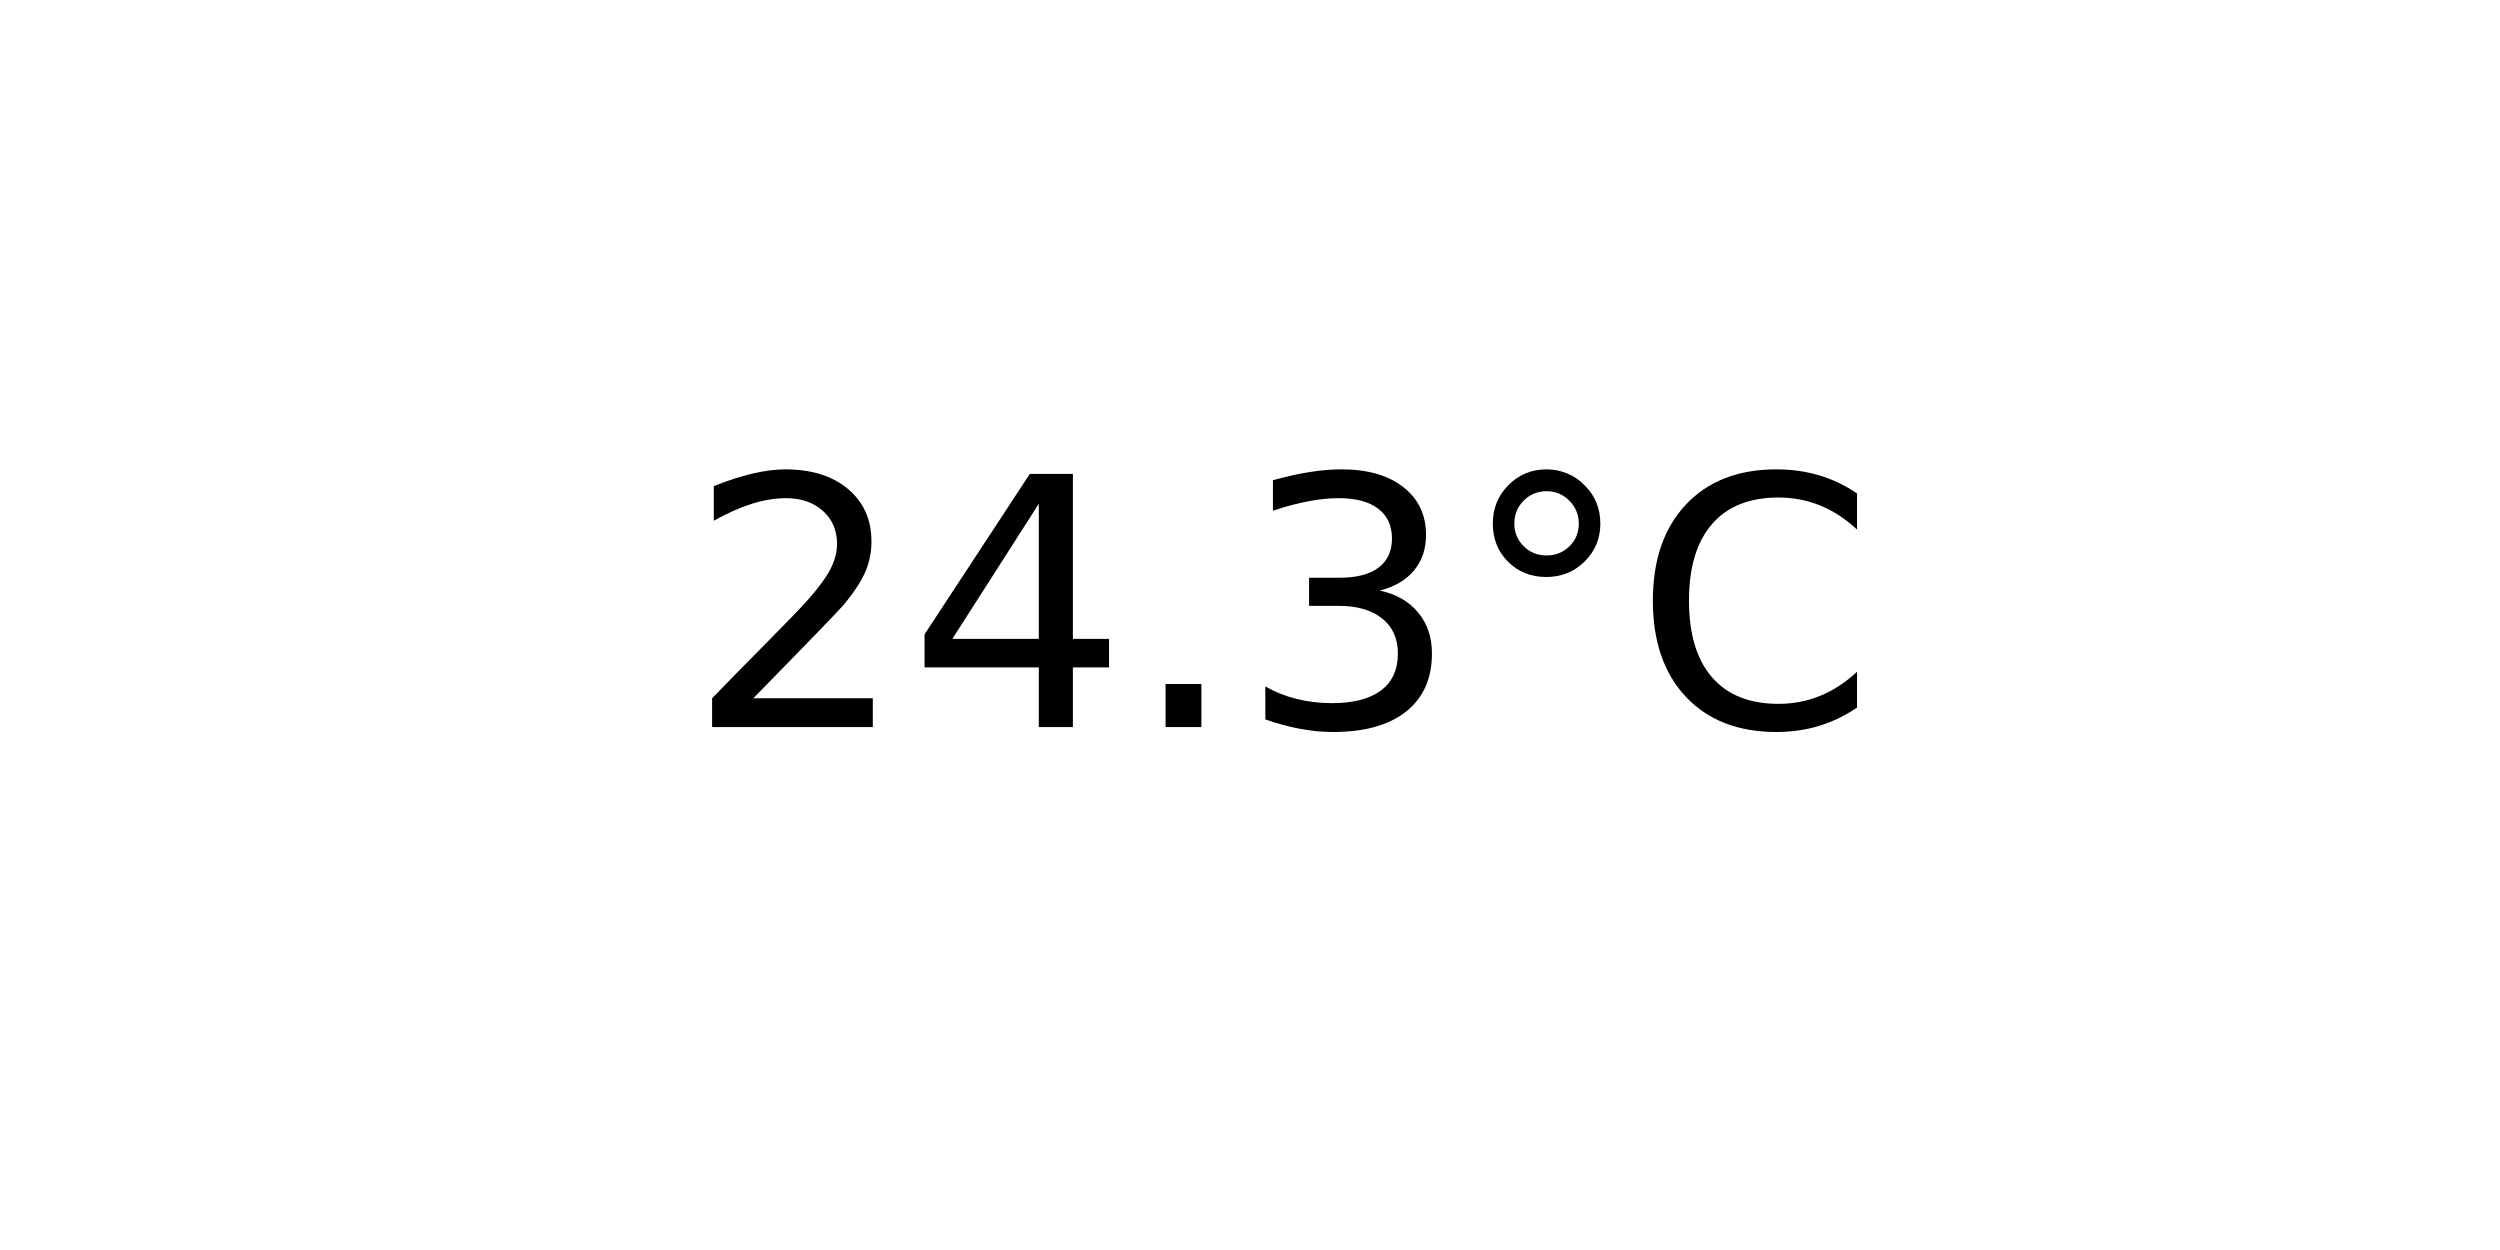
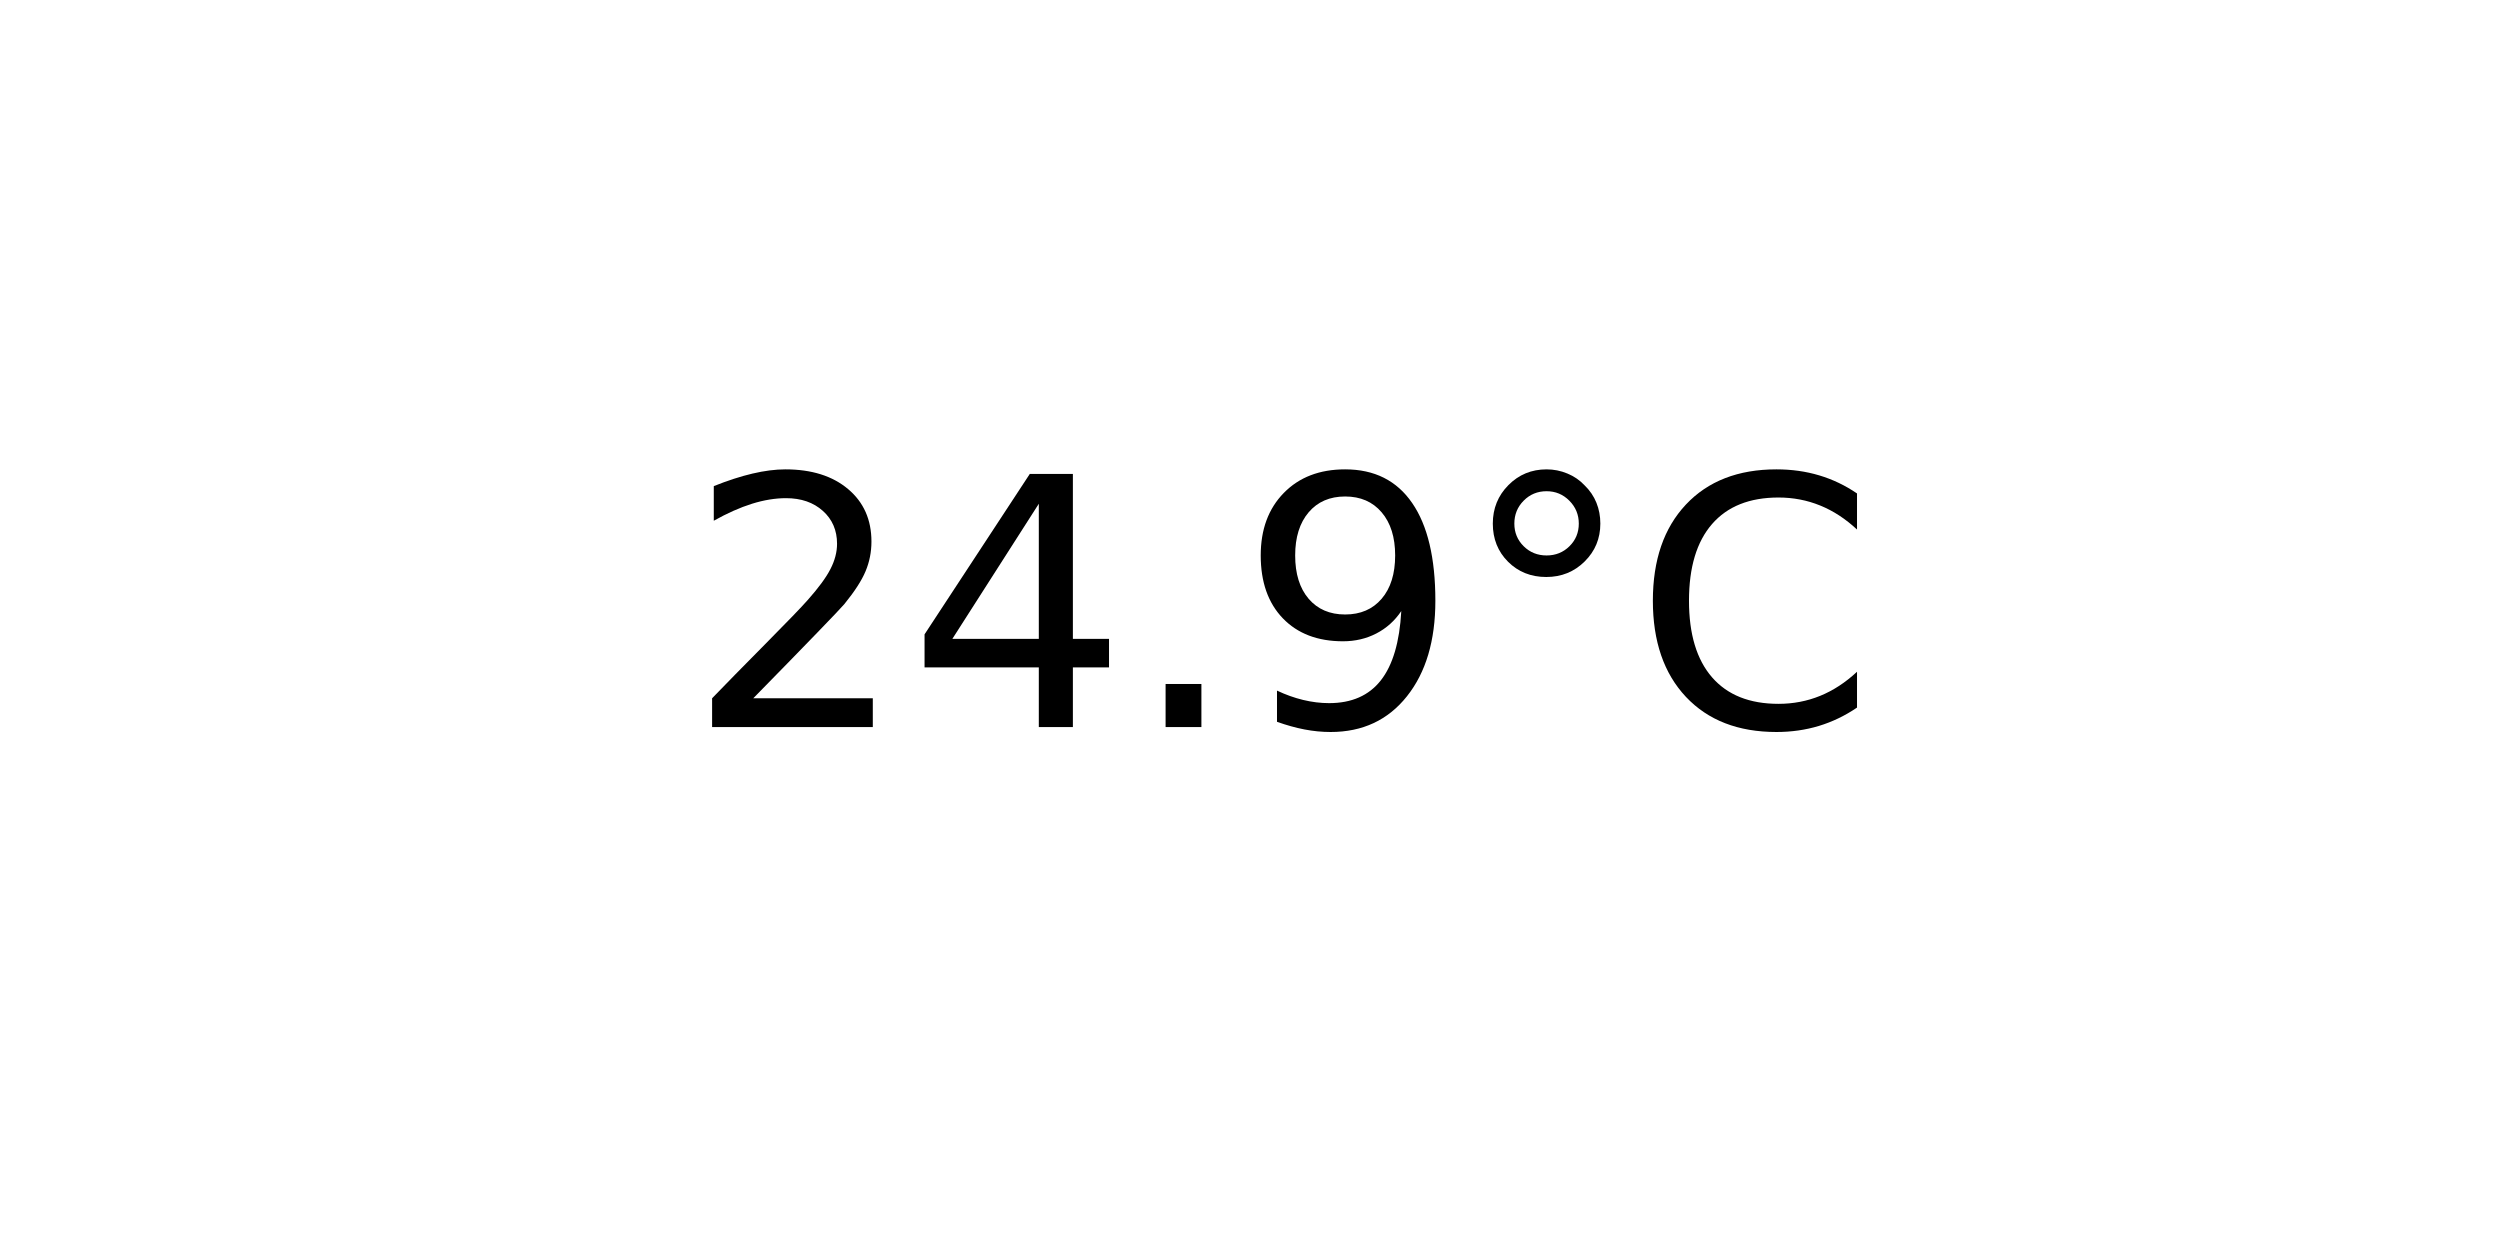
<svg xmlns="http://www.w3.org/2000/svg" xmlns:xlink="http://www.w3.org/1999/xlink" width="72pt" height="36pt" viewBox="0 0 72 36" version="1.1">
  <defs>
    <style type="text/css">*{stroke-linejoin: round; stroke-linecap: butt}</style>
  </defs>
  <g id="figure_1">
    <g id="axes_1">
      <g id="text_1">
        <g transform="translate(19.77578 20.93937) scale(0.1 -0.1)">
          <defs>
            <path id="DejaVuSans-32" d="M 1228 531  L 3431 531  L 3431 0  L 469 0  L 469 531  Q 828 903 1448 1529  Q 2069 2156 2228 2338  Q 2531 2678 2651 2914  Q 2772 3150 2772 3378  Q 2772 3750 2511 3984  Q 2250 4219 1831 4219  Q 1534 4219 1204 4116  Q 875 4013 500 3803  L 500 4441  Q 881 4594 1212 4672  Q 1544 4750 1819 4750  Q 2544 4750 2975 4387  Q 3406 4025 3406 3419  Q 3406 3131 3298 2873  Q 3191 2616 2906 2266  Q 2828 2175 2409 1742  Q 1991 1309 1228 531  z " transform="scale(0.015625)" />
            <path id="DejaVuSans-34" d="M 2419 4116  L 825 1625  L 2419 1625  L 2419 4116  z M 2253 4666  L 3047 4666  L 3047 1625  L 3713 1625  L 3713 1100  L 3047 1100  L 3047 0  L 2419 0  L 2419 1100  L 313 1100  L 313 1709  L 2253 4666  z " transform="scale(0.015625)" />
            <path id="DejaVuSans-2e" d="M 684 794  L 1344 794  L 1344 0  L 684 0  L 684 794  z " transform="scale(0.015625)" />
-             <path id="DejaVuSans-33" d="M 2597 2516  Q 3050 2419 3304 2112  Q 3559 1806 3559 1356  Q 3559 666 3084 287  Q 2609 -91 1734 -91  Q 1441 -91 1130 -33  Q 819 25 488 141  L 488 750  Q 750 597 1062 519  Q 1375 441 1716 441  Q 2309 441 2620 675  Q 2931 909 2931 1356  Q 2931 1769 2642 2001  Q 2353 2234 1838 2234  L 1294 2234  L 1294 2753  L 1863 2753  Q 2328 2753 2575 2939  Q 2822 3125 2822 3475  Q 2822 3834 2567 4026  Q 2313 4219 1838 4219  Q 1578 4219 1281 4162  Q 984 4106 628 3988  L 628 4550  Q 988 4650 1302 4700  Q 1616 4750 1894 4750  Q 2613 4750 3031 4423  Q 3450 4097 3450 3541  Q 3450 3153 3228 2886  Q 3006 2619 2597 2516  z " transform="scale(0.015625)" />
+             <path id="DejaVuSans-39" d="M 703 97  L 703 672  Q 941 559 1184 500  Q 1428 441 1663 441  Q 2288 441 2617 861  Q 2947 1281 2994 2138  Q 2813 1869 2534 1725  Q 2256 1581 1919 1581  Q 1219 1581 811 2004  Q 403 2428 403 3163  Q 403 3881 828 4315  Q 1253 4750 1959 4750  Q 2769 4750 3195 4129  Q 3622 3509 3622 2328  Q 3622 1225 3098 567  Q 2575 -91 1691 -91  Q 1453 -91 1209 -44  Q 966 3 703 97  z M 1959 2075  Q 2384 2075 2632 2365  Q 2881 2656 2881 3163  Q 2881 3666 2632 3958  Q 2384 4250 1959 4250  Q 1534 4250 1286 3958  Q 1038 3666 1038 3163  Q 1038 2656 1286 2365  Q 1534 2075 1959 2075  z " transform="scale(0.015625)" />
            <path id="DejaVuSans-b0" d="M 1600 4347  Q 1350 4347 1178 4173  Q 1006 4000 1006 3750  Q 1006 3503 1178 3333  Q 1350 3163 1600 3163  Q 1850 3163 2022 3333  Q 2194 3503 2194 3750  Q 2194 3997 2020 4172  Q 1847 4347 1600 4347  z M 1600 4750  Q 1800 4750 1984 4673  Q 2169 4597 2303 4453  Q 2447 4313 2519 4134  Q 2591 3956 2591 3750  Q 2591 3338 2302 3052  Q 2013 2766 1594 2766  Q 1172 2766 890 3047  Q 609 3328 609 3750  Q 609 4169 896 4459  Q 1184 4750 1600 4750  z " transform="scale(0.015625)" />
            <path id="DejaVuSans-43" d="M 4122 4306  L 4122 3641  Q 3803 3938 3442 4084  Q 3081 4231 2675 4231  Q 1875 4231 1450 3742  Q 1025 3253 1025 2328  Q 1025 1406 1450 917  Q 1875 428 2675 428  Q 3081 428 3442 575  Q 3803 722 4122 1019  L 4122 359  Q 3791 134 3420 21  Q 3050 -91 2638 -91  Q 1578 -91 968 557  Q 359 1206 359 2328  Q 359 3453 968 4101  Q 1578 4750 2638 4750  Q 3056 4750 3426 4639  Q 3797 4528 4122 4306  z " transform="scale(0.015625)" />
          </defs>
          <use xlink:href="#DejaVuSans-32" />
          <use xlink:href="#DejaVuSans-34" x="63.623" />
          <use xlink:href="#DejaVuSans-2e" x="127.246" />
-           <use xlink:href="#DejaVuSans-33" x="159.033" />
+           <use xlink:href="#DejaVuSans-39" x="159.033" />
          <use xlink:href="#DejaVuSans-b0" x="222.656" />
          <use xlink:href="#DejaVuSans-43" x="272.656" />
        </g>
      </g>
    </g>
  </g>
</svg>
